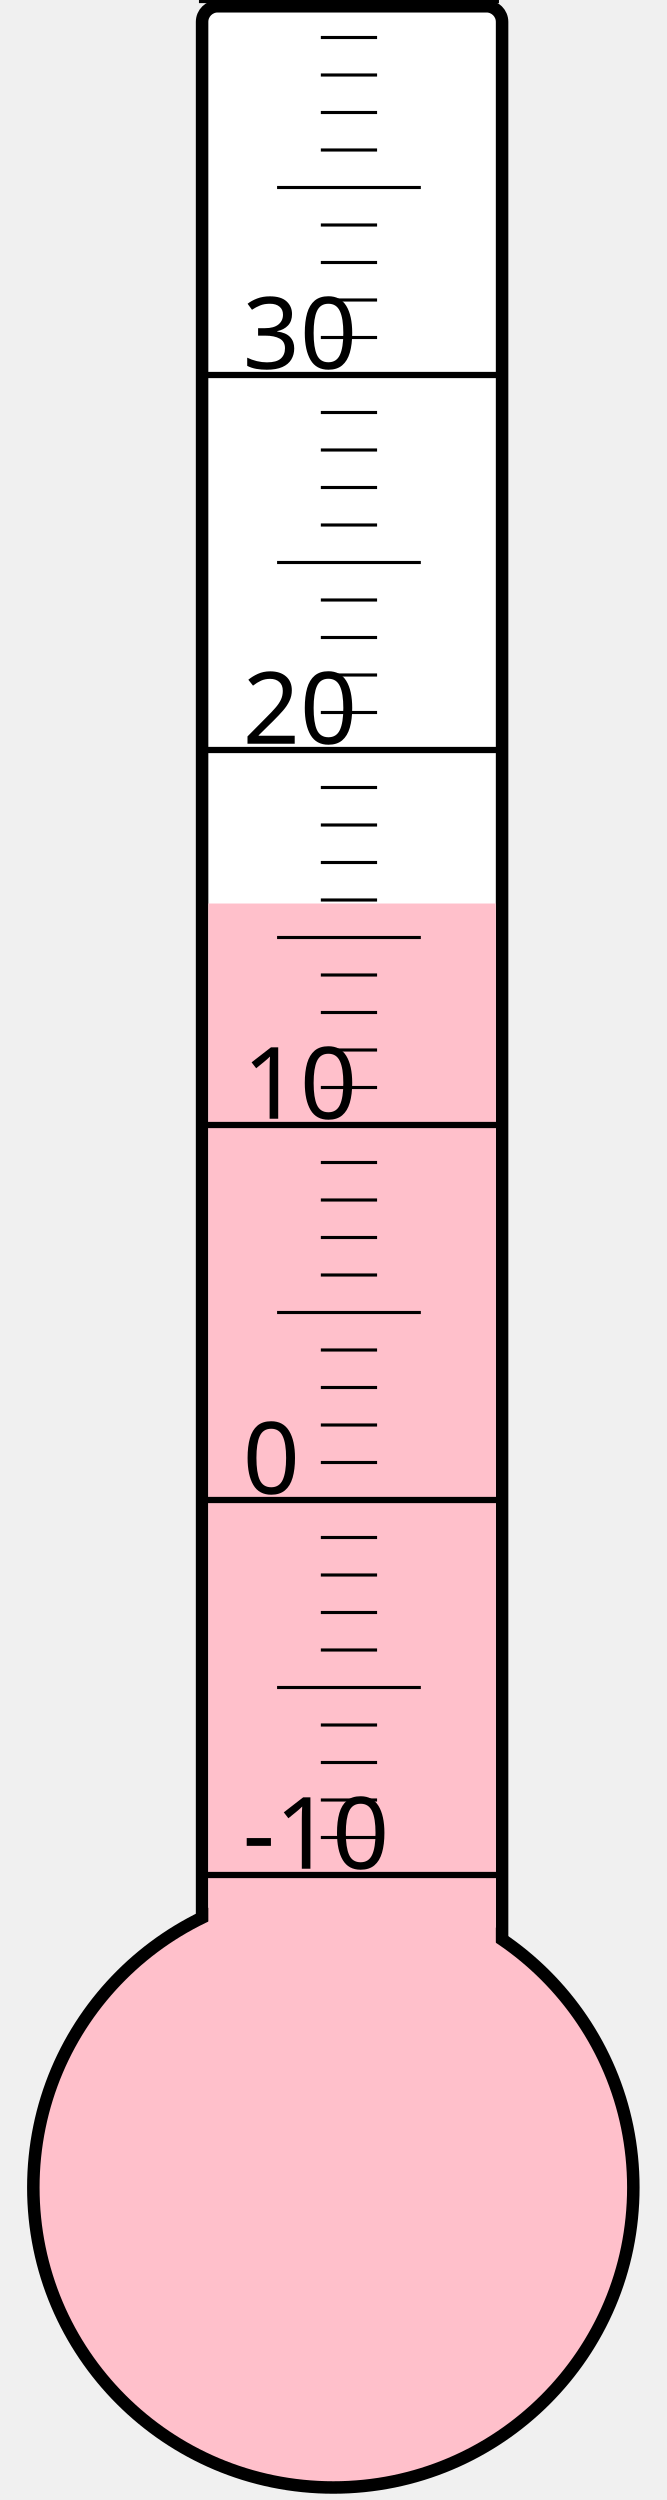
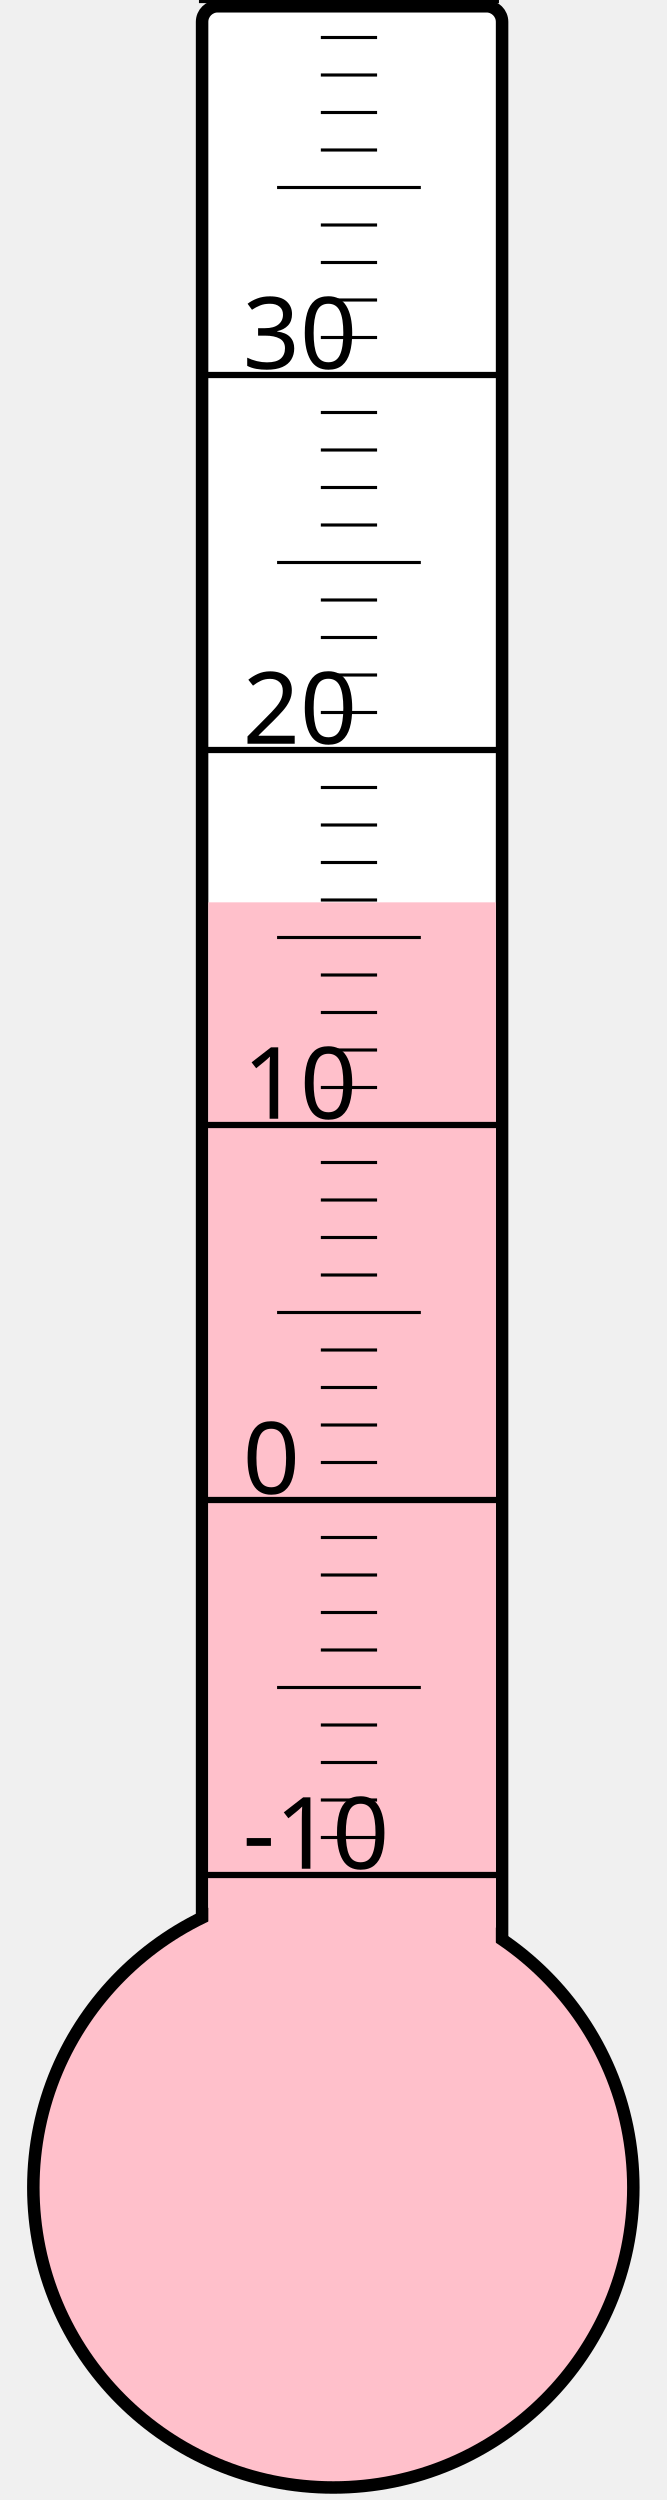
<svg xmlns="http://www.w3.org/2000/svg" width="40px" height="150px" viewBox="0 0 200 800">
  <rect width="200" height="800" x="0" y="0" style="fill: #ffffeb; fill-opacity: 0;" />
  <rect width="96" height="680" x="58" y="2" rx="5" ry="5" style="fill: white; fill-opacity: 1; stroke: black; stroke-width: 4;" />
  <circle cx="100" cy="700" r="96" style="fill: pink; stroke: black; stroke-width: 4;" />
-   <rect width="92" height="410.875" x="60" y="289.125" style="fill: pink; fill-opacity: 1; stroke-width: 0;" />
+   <rect width="92" height="411.25" x="60" y="288.75" style="fill: pink; fill-opacity: 1; stroke-width: 0;" />
  <text x="71" y="598" style="font-family: sans-serif; font-size: 24pt;">-10</text>
  <text x="71" y="478" style="font-family: sans-serif; font-size: 24pt;">0</text>
  <text x="71" y="358" style="font-family: sans-serif; font-size: 24pt;">10</text>
  <text x="71" y="238" style="font-family: sans-serif; font-size: 24pt;">20</text>
  <text x="71" y="118" style="font-family: sans-serif; font-size: 24pt;">30</text>
  <g style="stroke: black;">
    <line x1="57" y1="600" x2="153" y2="600" style="stroke-width: 2;" />
    <line x1="96" y1="588" x2="114" y2="588" style="stroke-width: 1;" />
    <line x1="96" y1="576" x2="114" y2="576" style="stroke-width: 1;" />
    <line x1="96" y1="564" x2="114" y2="564" style="stroke-width: 1;" />
    <line x1="96" y1="552" x2="114" y2="552" style="stroke-width: 1;" />
    <line x1="82" y1="540" x2="128" y2="540" style="stroke-width: 1;" />
    <line x1="96" y1="528" x2="114" y2="528" style="stroke-width: 1;" />
    <line x1="96" y1="516" x2="114" y2="516" style="stroke-width: 1;" />
    <line x1="96" y1="504" x2="114" y2="504" style="stroke-width: 1;" />
    <line x1="96" y1="492" x2="114" y2="492" style="stroke-width: 1;" />
    <line x1="57" y1="480" x2="153" y2="480" style="stroke-width: 2;" />
    <line x1="96" y1="468" x2="114" y2="468" style="stroke-width: 1;" />
    <line x1="96" y1="456" x2="114" y2="456" style="stroke-width: 1;" />
    <line x1="96" y1="444" x2="114" y2="444" style="stroke-width: 1;" />
    <line x1="96" y1="432" x2="114" y2="432" style="stroke-width: 1;" />
    <line x1="82" y1="420" x2="128" y2="420" style="stroke-width: 1;" />
    <line x1="96" y1="408" x2="114" y2="408" style="stroke-width: 1;" />
    <line x1="96" y1="396" x2="114" y2="396" style="stroke-width: 1;" />
    <line x1="96" y1="384" x2="114" y2="384" style="stroke-width: 1;" />
    <line x1="96" y1="372" x2="114" y2="372" style="stroke-width: 1;" />
    <line x1="57" y1="360" x2="153" y2="360" style="stroke-width: 2;" />
    <line x1="96" y1="348" x2="114" y2="348" style="stroke-width: 1;" />
    <line x1="96" y1="336" x2="114" y2="336" style="stroke-width: 1;" />
    <line x1="96" y1="324" x2="114" y2="324" style="stroke-width: 1;" />
    <line x1="96" y1="312" x2="114" y2="312" style="stroke-width: 1;" />
    <line x1="82" y1="300" x2="128" y2="300" style="stroke-width: 1;" />
    <line x1="96" y1="288" x2="114" y2="288" style="stroke-width: 1;" />
    <line x1="96" y1="276" x2="114" y2="276" style="stroke-width: 1;" />
    <line x1="96" y1="264" x2="114" y2="264" style="stroke-width: 1;" />
    <line x1="96" y1="252" x2="114" y2="252" style="stroke-width: 1;" />
    <line x1="57" y1="240" x2="153" y2="240" style="stroke-width: 2;" />
    <line x1="96" y1="228" x2="114" y2="228" style="stroke-width: 1;" />
    <line x1="96" y1="216" x2="114" y2="216" style="stroke-width: 1;" />
    <line x1="96" y1="204" x2="114" y2="204" style="stroke-width: 1;" />
    <line x1="96" y1="192" x2="114" y2="192" style="stroke-width: 1;" />
    <line x1="82" y1="180" x2="128" y2="180" style="stroke-width: 1;" />
    <line x1="96" y1="168" x2="114" y2="168" style="stroke-width: 1;" />
    <line x1="96" y1="156" x2="114" y2="156" style="stroke-width: 1;" />
    <line x1="96" y1="144" x2="114" y2="144" style="stroke-width: 1;" />
    <line x1="96" y1="132" x2="114" y2="132" style="stroke-width: 1;" />
    <line x1="57" y1="120" x2="153" y2="120" style="stroke-width: 2;" />
    <line x1="96" y1="108" x2="114" y2="108" style="stroke-width: 1;" />
    <line x1="96" y1="96" x2="114" y2="96" style="stroke-width: 1;" />
    <line x1="96" y1="84" x2="114" y2="84" style="stroke-width: 1;" />
    <line x1="96" y1="72" x2="114" y2="72" style="stroke-width: 1;" />
    <line x1="82" y1="60" x2="128" y2="60" style="stroke-width: 1;" />
    <line x1="96" y1="48" x2="114" y2="48" style="stroke-width: 1;" />
    <line x1="96" y1="36" x2="114" y2="36" style="stroke-width: 1;" />
    <line x1="96" y1="24" x2="114" y2="24" style="stroke-width: 1;" />
    <line x1="96" y1="12" x2="114" y2="12" style="stroke-width: 1;" />
    <line x1="57" y1="0" x2="153" y2="0" style="stroke-width: 2;" />
  </g>
</svg>
